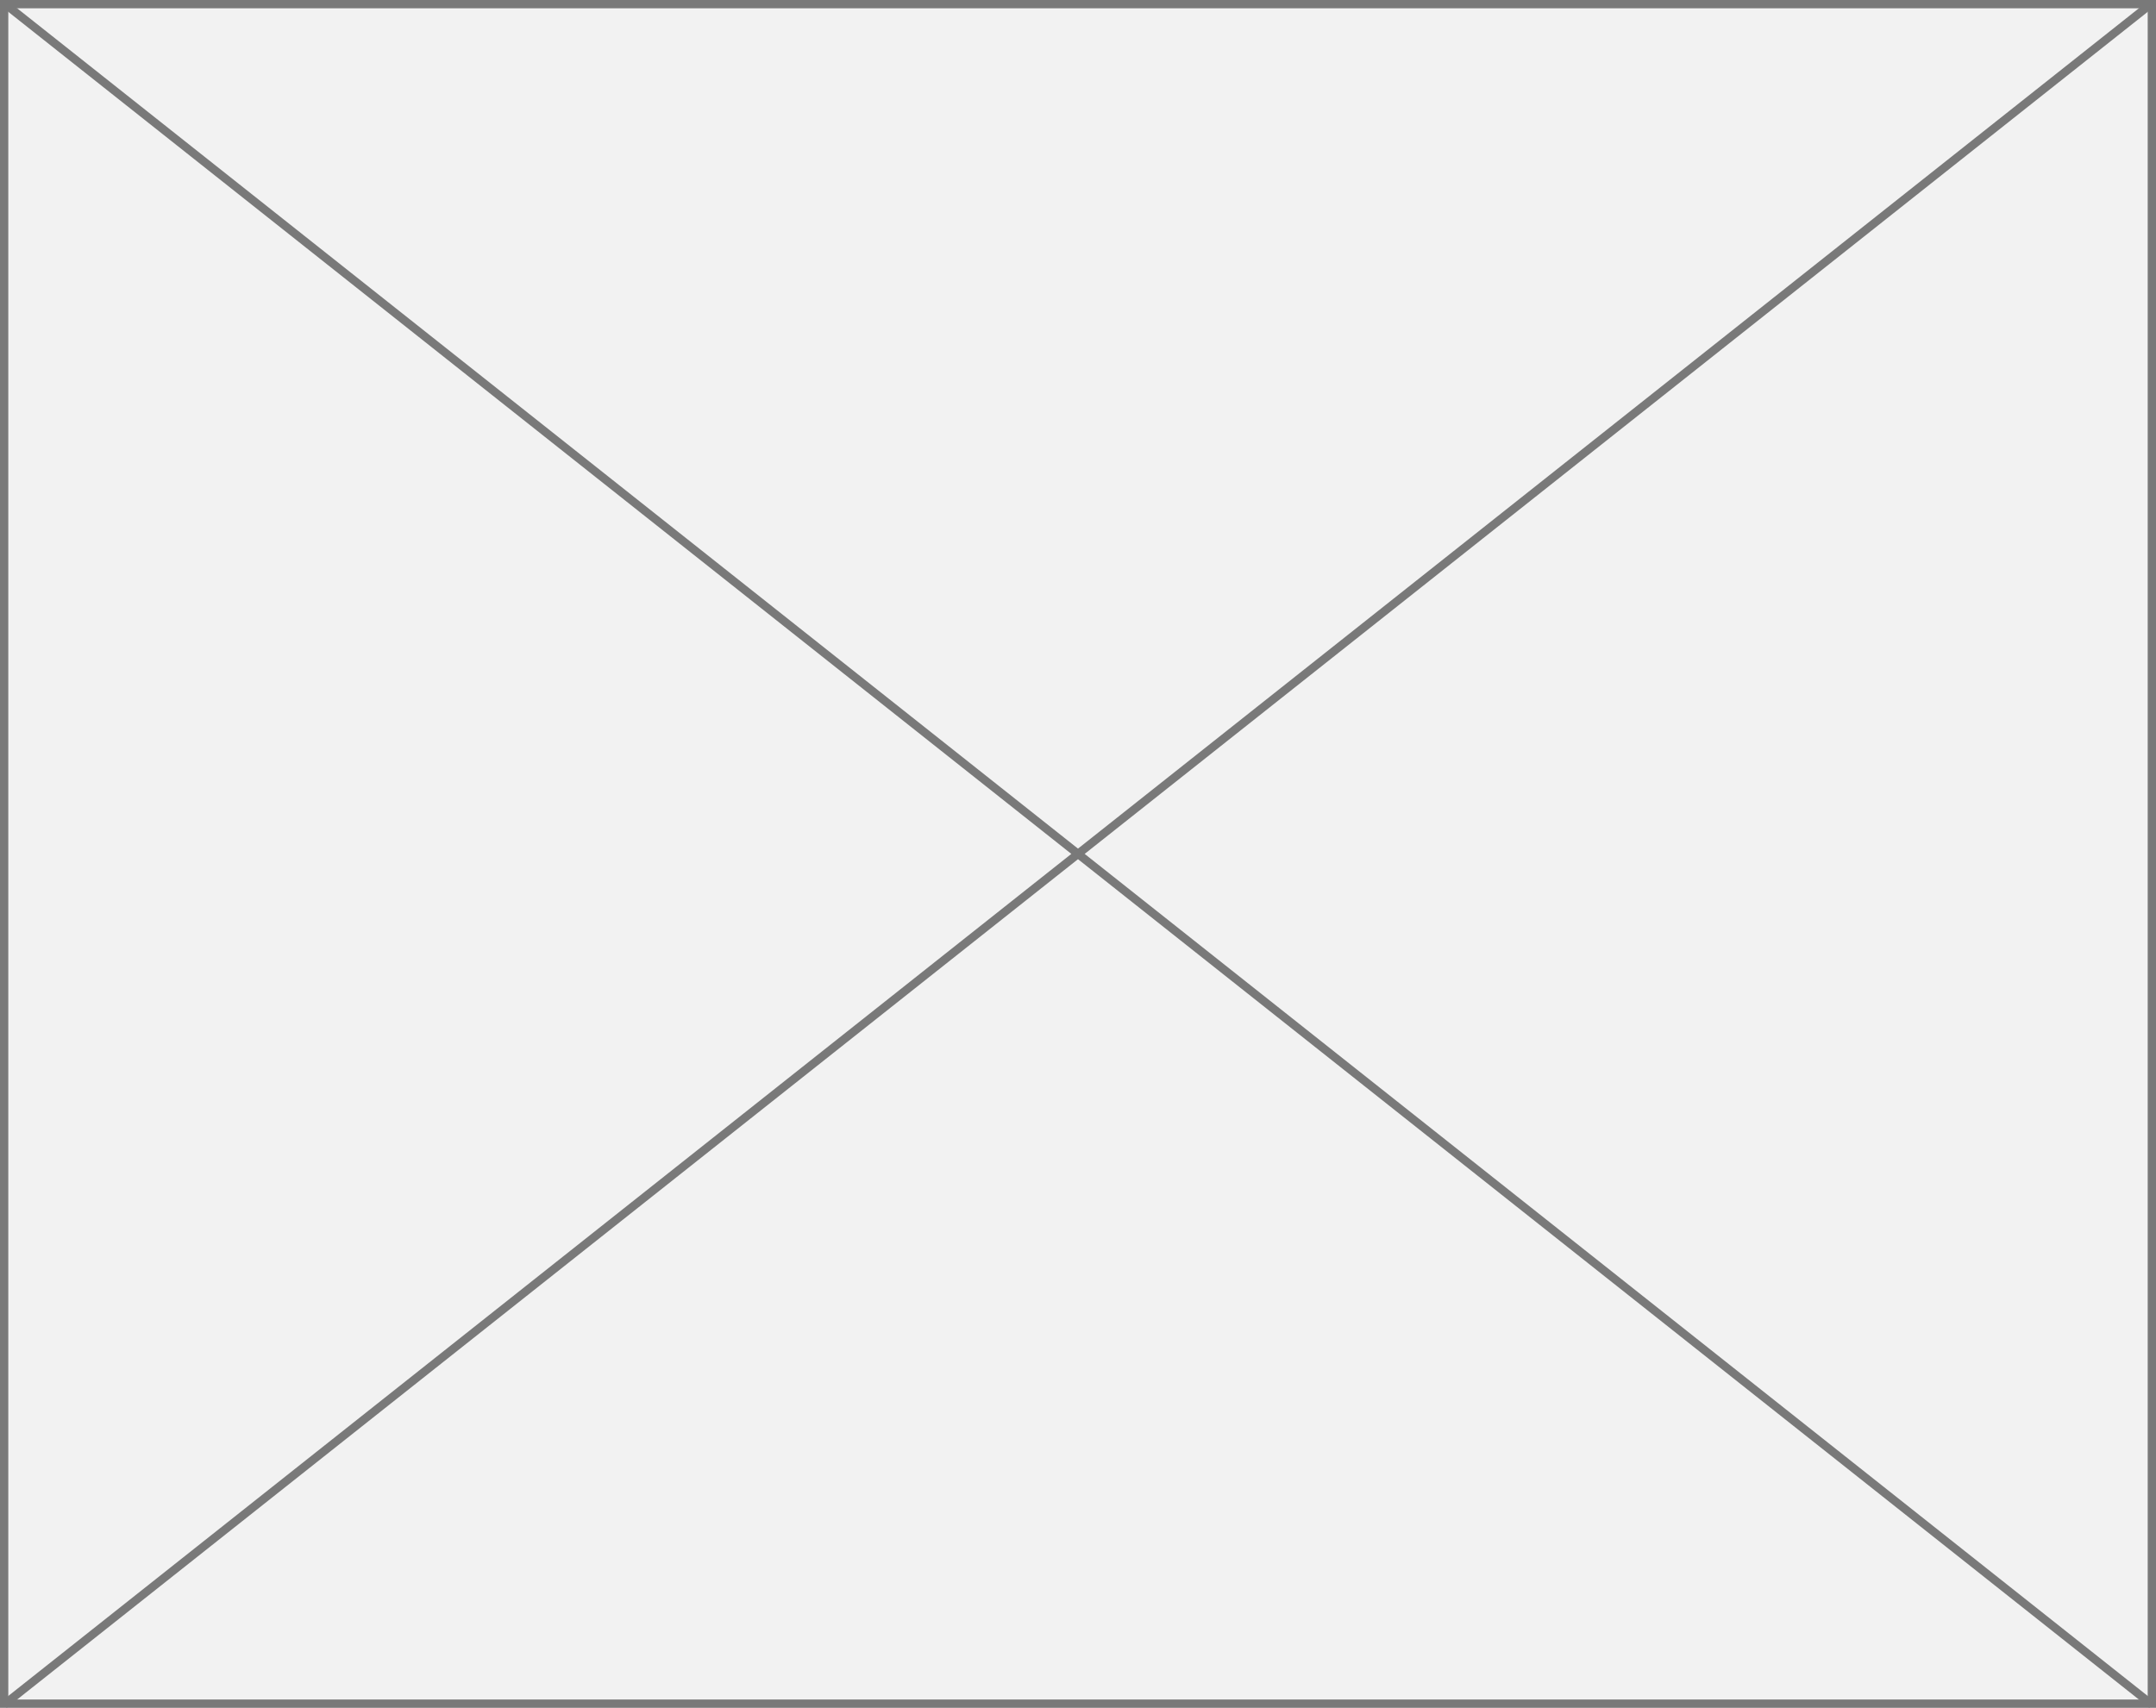
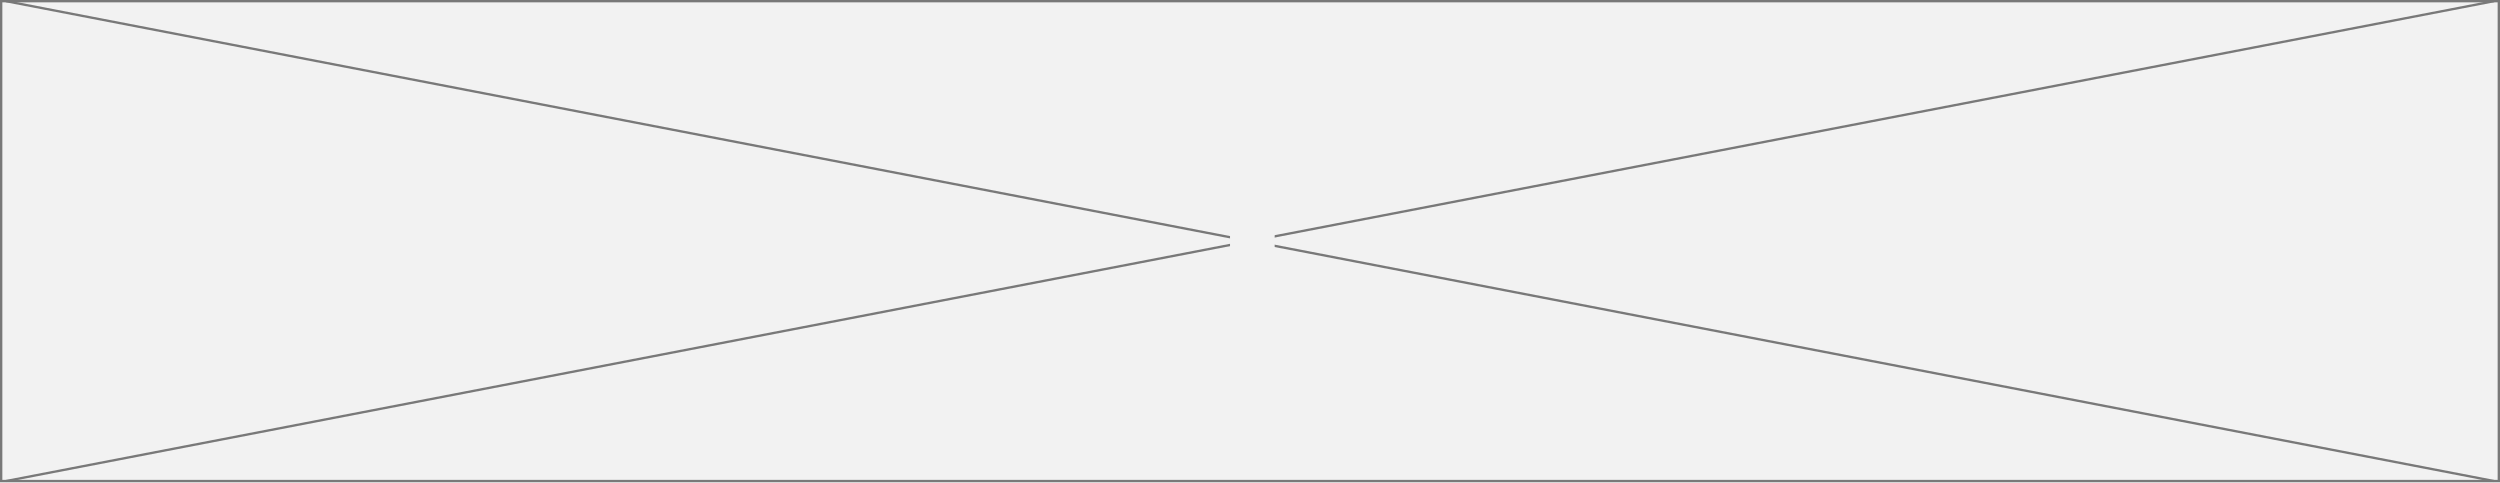
- <svg xmlns="http://www.w3.org/2000/svg" version="1.1" width="260px" height="206px">
-   <g transform="matrix(1 0 0 1 -1087 -1326 )">
-     <path d="M 1087.5 1326.5  L 1346.5 1326.5  L 1346.5 1531.5  L 1087.5 1531.5  L 1087.5 1326.5  Z " fill-rule="nonzero" fill="#f2f2f2" stroke="none" />
-     <path d="M 1087.5 1326.5  L 1346.5 1326.5  L 1346.5 1531.5  L 1087.5 1531.5  L 1087.5 1326.5  Z " stroke-width="1" stroke="#797979" fill="none" />
-     <path d="M 1087.495 1326.392  L 1346.505 1531.608  M 1346.505 1326.392  L 1087.495 1531.608  " stroke-width="1" stroke="#797979" fill="none" />
+ <svg xmlns="http://www.w3.org/2000/svg" version="1.1" width="1068px" height="206px">
+   <defs>
+     <mask fill="white" id="clip23">
+       <path d="M 804.464 983  L 823.536 983  L 823.536 1002  L 804.464 1002  Z M 279 888  L 1347 888  L 1347 1094  L 279 1094  Z " fill-rule="evenodd" />
+     </mask>
+   </defs>
+   <g transform="matrix(1 0 0 1 -279 -888 )">
+     <path d="M 279.5 888.5  L 1346.5 888.5  L 1346.5 1093.5  L 279.5 1093.5  L 279.5 888.5  Z " fill-rule="nonzero" fill="#f2f2f2" stroke="none" />
+     <path d="M 279.5 888.5  L 1346.5 888.5  L 1346.5 1093.5  L 279.5 1093.5  L 279.5 888.5  Z " stroke-width="1" stroke="#797979" fill="none" />
+     <path d="M 281.545 888.491  L 1344.455 1093.509  M 1344.455 888.491  L 281.545 1093.509  " stroke-width="1" stroke="#797979" fill="none" mask="url(#clip23)" />
  </g>
</svg>
